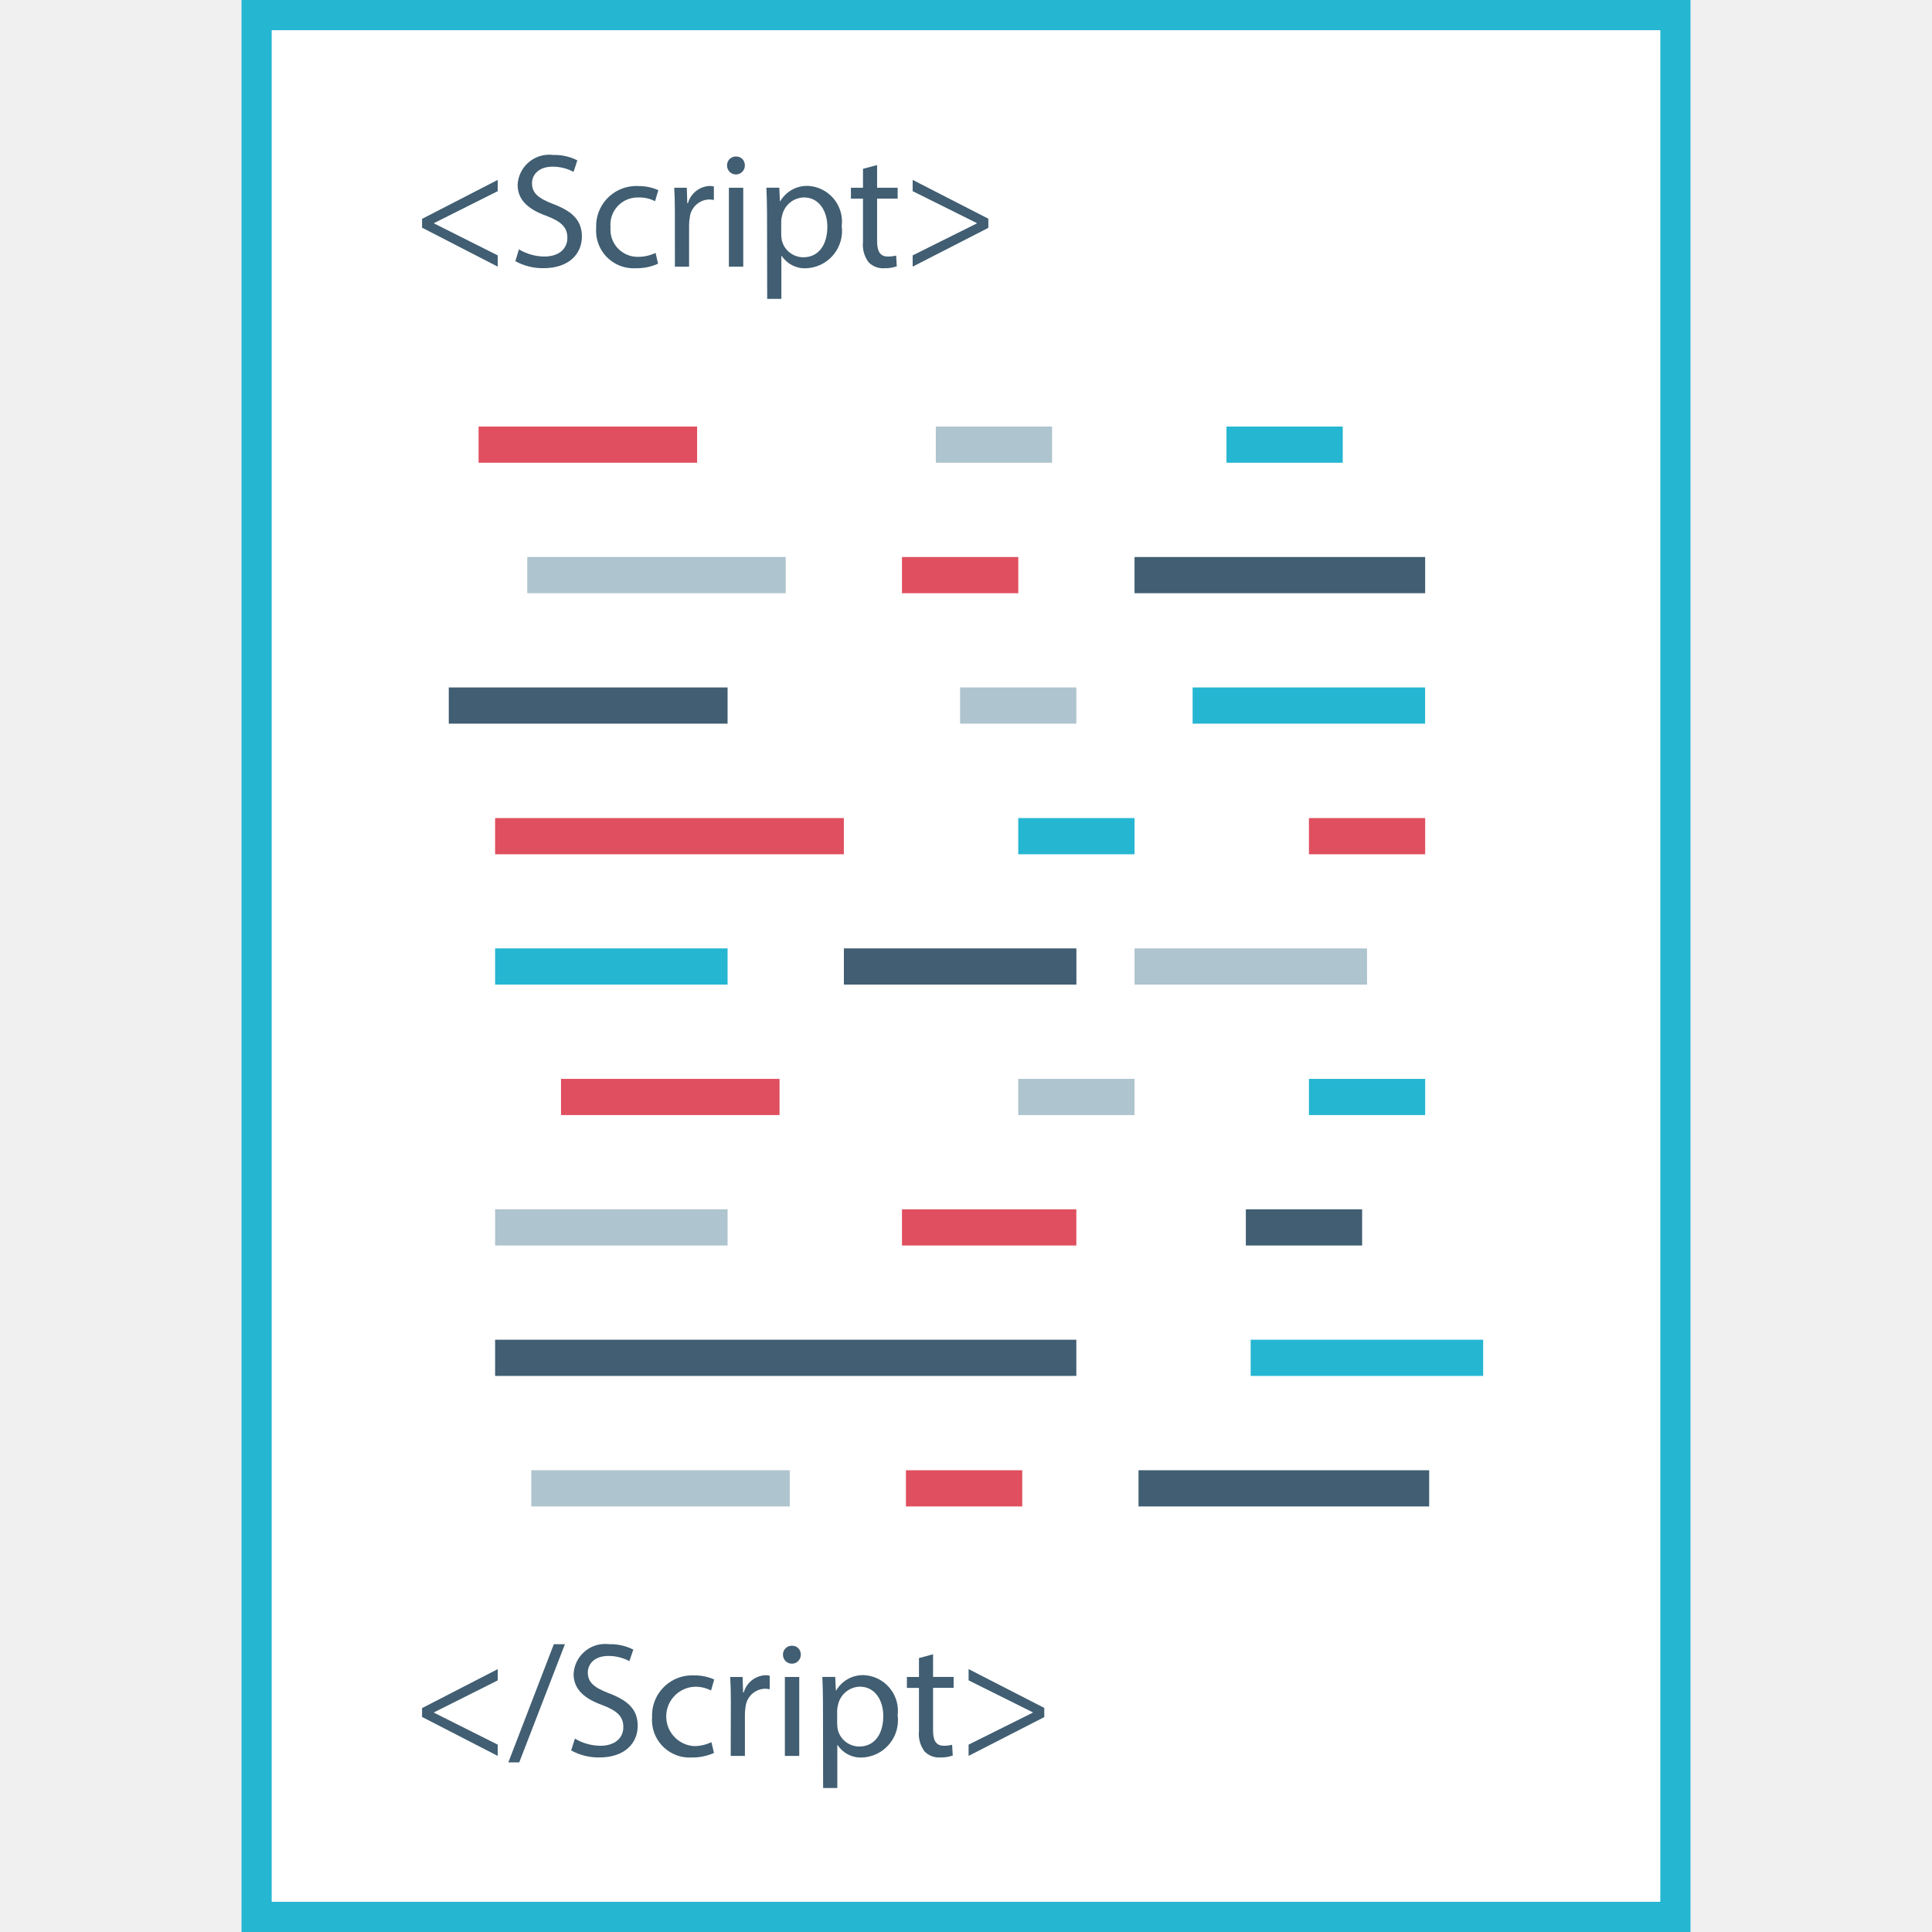
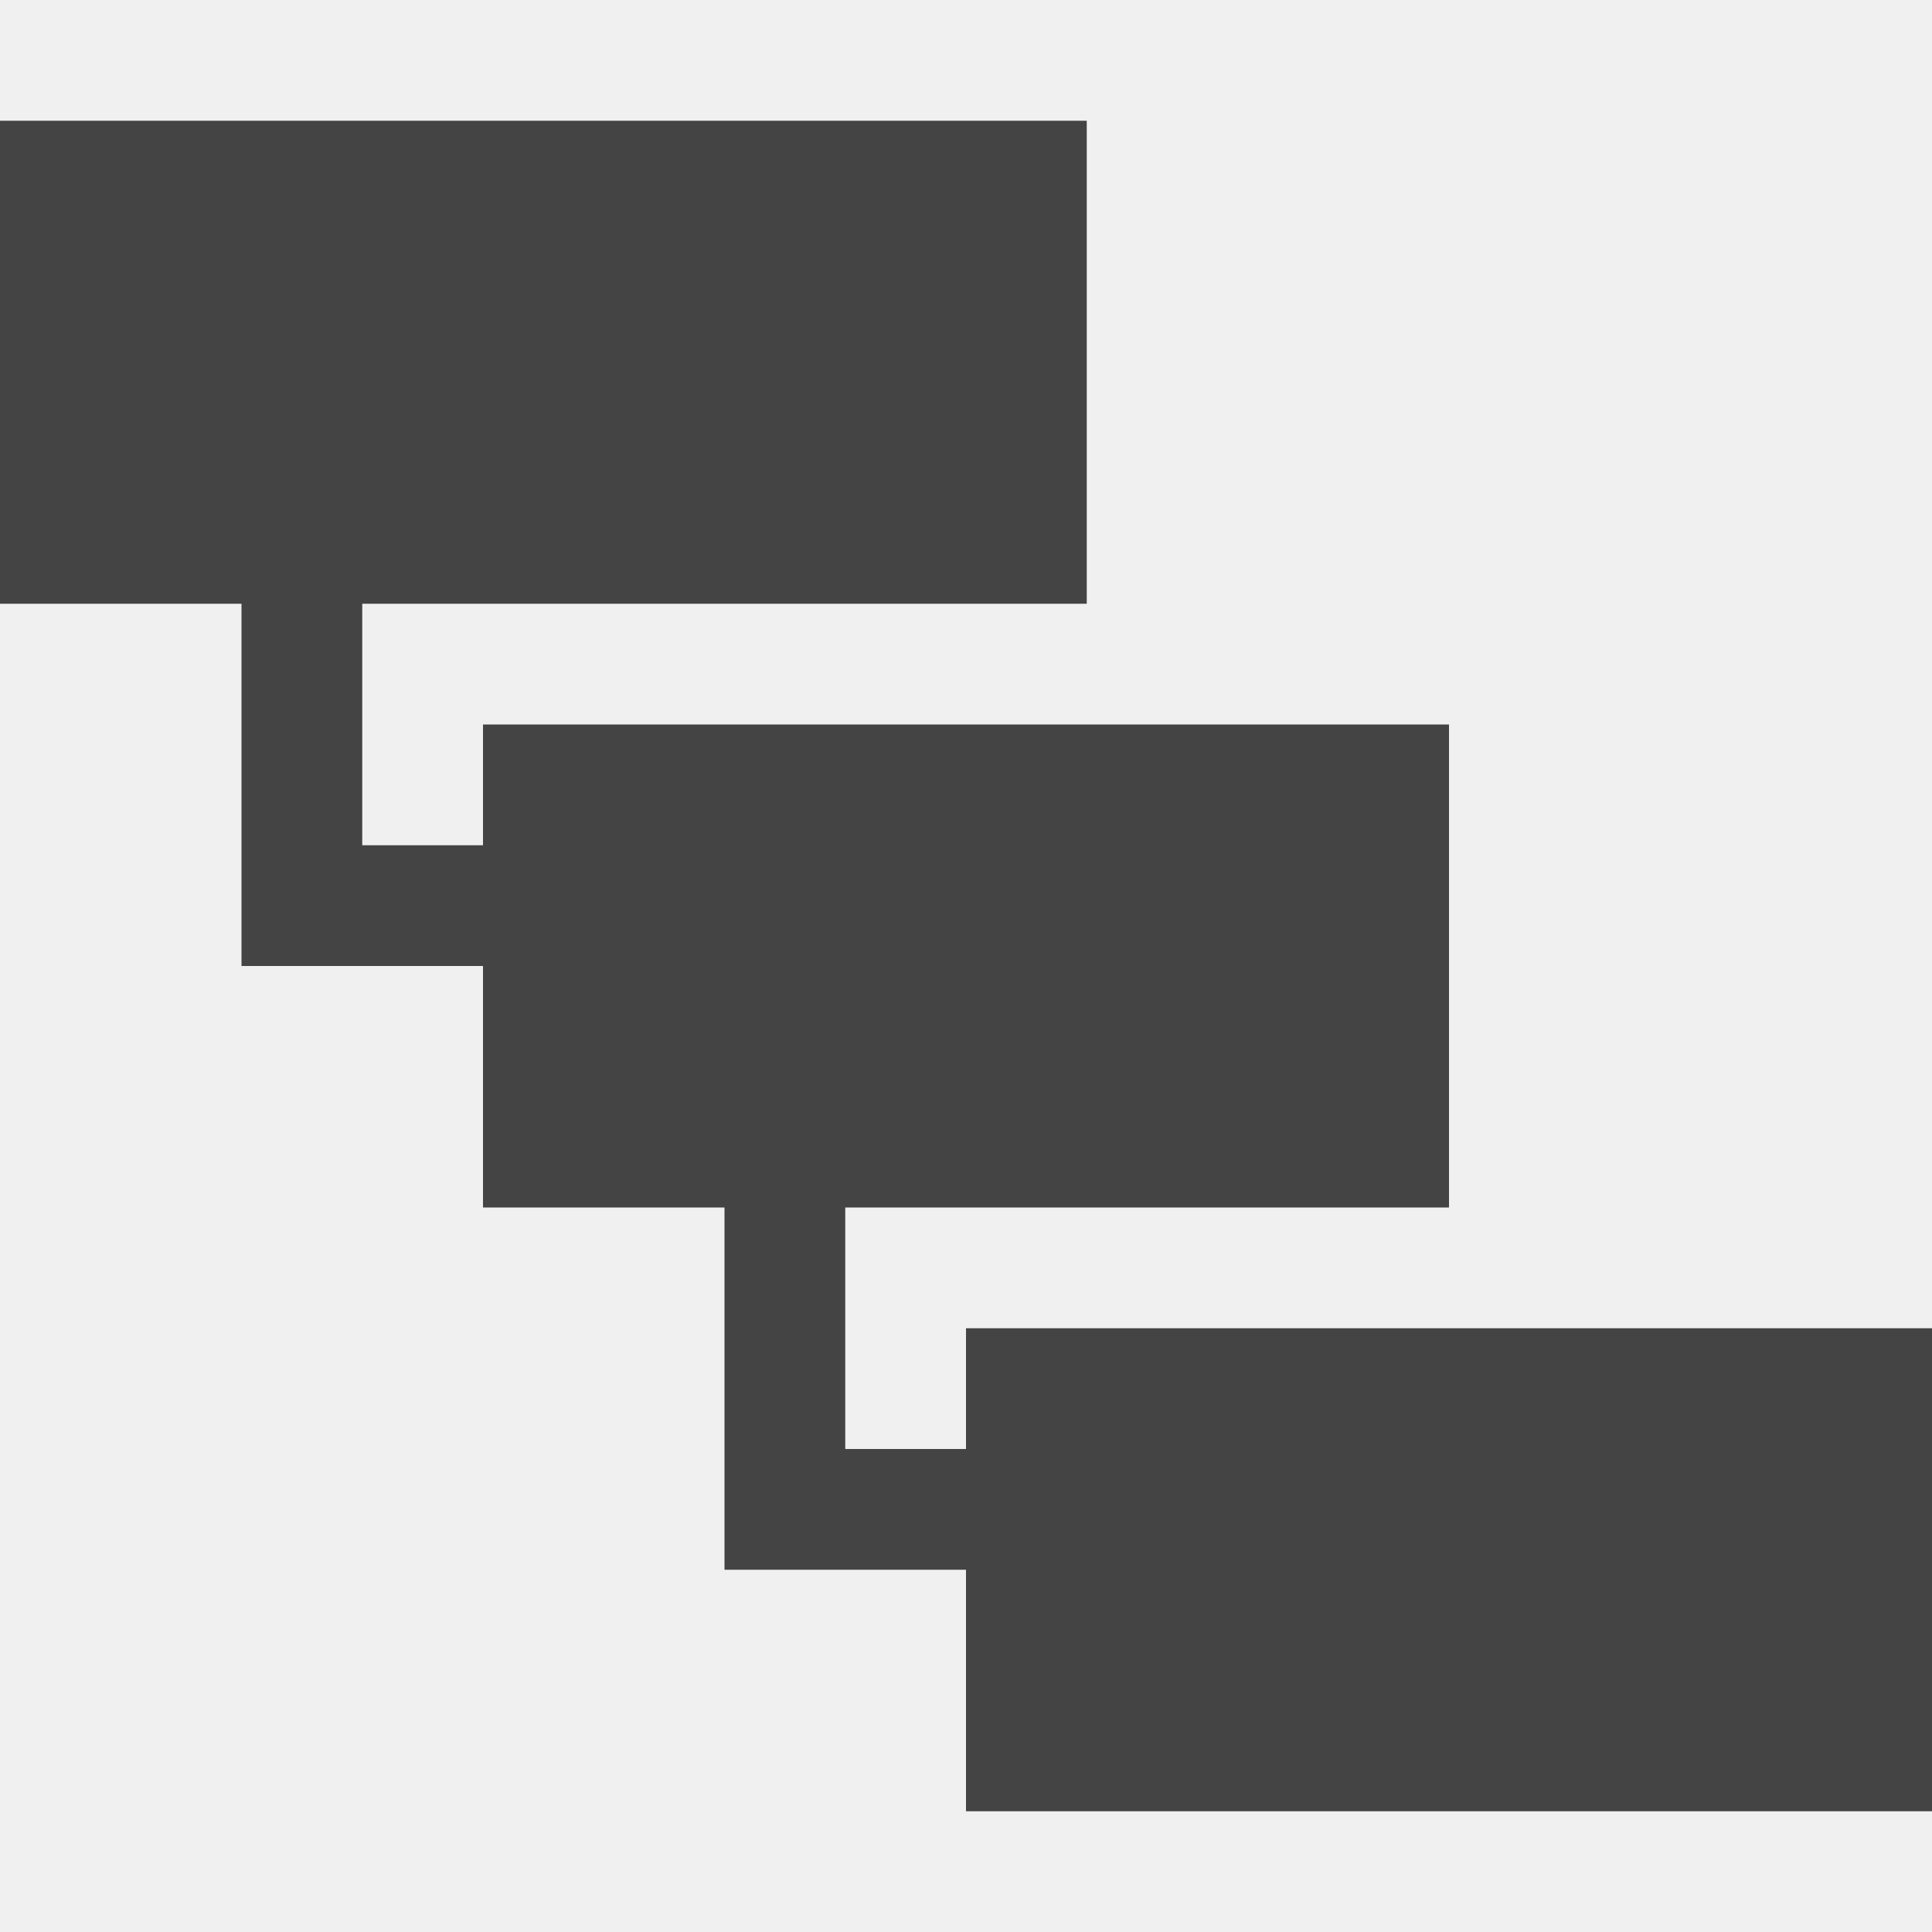
- <svg xmlns="http://www.w3.org/2000/svg" version="1.1" id="Layer_1" x="0px" y="0px" viewBox="0 0 512 512" style="enable-background:new 0 0 512 512;" xml:space="preserve">
-   <rect x="68" y="4" style="fill:#FFFFFF;" width="376" height="504" />
-   <path style="fill:#25B6D2;" d="M440,8v496H72V8H440 M448,0H64v512h384V0z" />
-   <rect x="301.72" y="389.632" style="fill:#415E72;" width="77.024" height="9.592" />
-   <rect x="240.08" y="389.632" style="fill:#E04F5F;" width="30.824" height="9.592" />
-   <rect x="140.8" y="389.632" style="fill:#AEC4CE;" width="68.496" height="9.592" />
-   <rect x="330.16" y="320.48" style="fill:#415E72;" width="30.816" height="9.592" />
-   <rect x="239.032" y="320.48" style="fill:#E04F5F;" width="46.208" height="9.592" />
-   <rect x="131.208" y="320.48" style="fill:#AEC4CE;" width="61.608" height="9.592" />
-   <rect x="131.208" y="251.336" style="fill:#25B6D2;" width="61.608" height="9.592" />
-   <rect x="223.64" y="251.336" style="fill:#415E72;" width="61.616" height="9.592" />
-   <rect x="300.664" y="251.336" style="fill:#AEC4CE;" width="61.608" height="9.592" />
-   <rect x="346.88" y="285.912" style="fill:#25B6D2;" width="30.808" height="9.592" />
-   <rect x="269.848" y="285.912" style="fill:#AEC4CE;" width="30.816" height="9.592" />
-   <rect x="148.672" y="285.912" style="fill:#E04F5F;" width="57.912" height="9.592" />
-   <rect x="325.032" y="113.04" style="fill:#25B6D2;" width="30.808" height="9.592" />
-   <rect x="248" y="113.04" style="fill:#AEC4CE;" width="30.808" height="9.592" />
-   <rect x="126.824" y="113.04" style="fill:#E04F5F;" width="57.92" height="9.592" />
-   <rect x="131.208" y="355.04" style="fill:#415E72;" width="154.032" height="9.592" />
-   <rect x="331.44" y="355.04" style="fill:#25B6D2;" width="61.616" height="9.592" />
-   <rect x="346.88" y="216.8" style="fill:#E04F5F;" width="30.808" height="9.592" />
-   <rect x="269.848" y="216.8" style="fill:#25B6D2;" width="30.816" height="9.592" />
-   <rect x="131.208" y="216.8" style="fill:#E04F5F;" width="92.424" height="9.592" />
-   <rect x="300.664" y="147.616" style="fill:#415E72;" width="77.016" height="9.592" />
-   <rect x="239.032" y="147.616" style="fill:#E04F5F;" width="30.824" height="9.592" />
-   <rect x="139.728" y="147.616" style="fill:#AEC4CE;" width="68.496" height="9.592" />
-   <rect x="316.056" y="182.184" style="fill:#25B6D2;" width="61.616" height="9.592" />
-   <rect x="254.432" y="182.184" style="fill:#AEC4CE;" width="30.808" height="9.592" />
-   <g>
-     <rect x="118.928" y="182.184" style="fill:#415E72;" width="73.888" height="9.592" />
-     <path style="fill:#415E72;" d="M111.848,58l20.056-10.328v2.984l-16.896,8.472V59.2l16.896,8.48v2.984l-20.056-10.328   C111.848,60.336,111.848,58,111.848,58z" />
-     <path style="fill:#415E72;" d="M137.52,66.088c2.04,1.216,4.368,1.872,6.744,1.896c3.84,0,6.096-2.032,6.096-4.968   c0-2.728-1.552-4.28-5.496-5.792c-4.752-1.688-7.688-4.152-7.688-8.256c0.232-4.624,4.16-8.192,8.784-7.96   c0.216,0.008,0.424,0.032,0.64,0.056c2.216-0.064,4.424,0.424,6.4,1.432l-1,3.056c-1.696-0.912-3.6-1.384-5.528-1.384   c-4,0-5.488,2.4-5.488,4.368c0,2.72,1.768,4.064,5.792,5.6c4.92,1.896,7.432,4.28,7.432,8.552c0,4.504-3.328,8.384-10.192,8.384   c-2.6,0.032-5.16-0.608-7.44-1.856L137.52,66.088z" />
-     <path style="fill:#415E72;" d="M174.4,69.88c-1.888,0.848-3.944,1.256-6.008,1.208c-5.48,0.272-10.144-3.952-10.416-9.432   c-0.024-0.416-0.016-0.824,0.016-1.24c-0.272-5.864,4.256-10.832,10.12-11.112c0.36-0.016,0.72-0.016,1.08,0.008   c1.816-0.024,3.616,0.344,5.272,1.08l-0.864,2.936c-1.36-0.712-2.88-1.048-4.408-0.992c-3.976-0.128-7.296,2.992-7.424,6.968   c-0.008,0.312,0,0.624,0.032,0.936c-0.344,3.96,2.584,7.456,6.552,7.8c0.24,0.024,0.48,0.032,0.712,0.024   c1.616,0.008,3.208-0.352,4.664-1.04L174.4,69.88z" />
-     <path style="fill:#415E72;" d="M178.848,56.272c0-2.464-0.048-4.576-0.168-6.52h3.328l0.128,4.104h0.168   c0.736-2.616,3.072-4.464,5.792-4.576c0.368,0,0.736,0.04,1.088,0.136V53c-0.424-0.096-0.864-0.136-1.296-0.136   c-2.688,0.104-4.88,2.2-5.104,4.88c-0.104,0.584-0.16,1.184-0.168,1.776v11.144h-3.76L178.848,56.272z" />
-     <path style="fill:#415E72;" d="M197.392,43.872c0,1.304-1.056,2.36-2.36,2.36s-2.36-1.056-2.36-2.36   c-0.048-1.28,0.96-2.352,2.24-2.4c0.056,0,0.112,0,0.16,0c1.248-0.032,2.28,0.952,2.312,2.192   C197.4,43.736,197.4,43.8,197.392,43.872z M193.16,70.664V49.752h3.808v20.912H193.16z" />
-     <path style="fill:#415E72;" d="M203.272,56.576c0-2.68-0.088-4.84-0.168-6.832h3.416l0.168,3.584h0.088   c1.536-2.624,4.392-4.184,7.432-4.064c5.224,0.304,9.216,4.792,8.912,10.016c-0.016,0.208-0.032,0.408-0.056,0.616   c0.72,5.416-3.08,10.392-8.504,11.12c-0.336,0.048-0.664,0.072-1,0.08c-2.56,0.104-4.992-1.144-6.4-3.288h-0.088V79.2h-3.76   L203.272,56.576z M207.032,62.176c0.008,0.52,0.064,1.04,0.168,1.552c0.648,2.616,3.008,4.456,5.704,4.456   c4,0,6.352-3.28,6.352-8.08c0-4.192-2.2-7.784-6.216-7.784c-2.768,0.072-5.136,2.016-5.752,4.712   c-0.152,0.504-0.232,1.024-0.256,1.552V62.176z" />
-     <path style="fill:#415E72;" d="M232.44,43.744v6.008h5.448v2.888h-5.448v11.28c0,2.592,0.736,4.064,2.848,4.064   c0.744,0.008,1.48-0.08,2.2-0.256l0.168,2.848c-1.08,0.376-2.224,0.552-3.368,0.512c-1.536,0.088-3.04-0.496-4.112-1.6   c-1.16-1.568-1.68-3.512-1.472-5.448v-11.4h-3.2v-2.888h3.2v-5.016L232.44,43.744z" />
-     <path style="fill:#415E72;" d="M261.92,60.384l-20.056,10.28V67.68l17.024-8.48v-0.072l-17.024-8.472v-2.984L261.92,57.96   L261.92,60.384L261.92,60.384z" />
-     <path style="fill:#415E72;" d="M111.848,452.664l20.056-10.328v2.984l-16.896,8.472v0.088l16.896,8.472v2.984l-20.056-10.328   L111.848,452.664z" />
-     <path style="fill:#415E72;" d="M134.712,467.056l12.064-31.328h2.936L137.6,467.056H134.712z" />
-     <path style="fill:#415E72;" d="M152.352,460.752c2.04,1.216,4.368,1.872,6.744,1.896c3.84,0,6.096-2.032,6.096-4.968   c0-2.728-1.552-4.28-5.496-5.792c-4.752-1.688-7.688-4.152-7.688-8.256c0.232-4.624,4.16-8.192,8.784-7.96   c0.216,0.008,0.424,0.032,0.64,0.056c2.216-0.064,4.424,0.424,6.4,1.432l-1.04,3.064c-1.696-0.912-3.6-1.384-5.528-1.384   c-4,0-5.488,2.4-5.488,4.368c0,2.72,1.768,4.064,5.792,5.6c4.92,1.896,7.432,4.28,7.432,8.552c0,4.504-3.328,8.384-10.192,8.384   c-2.6,0.032-5.16-0.608-7.44-1.856L152.352,460.752z" />
-     <path style="fill:#415E72;" d="M189.216,464.544c-1.888,0.848-3.944,1.256-6.008,1.208c-5.48,0.272-10.144-3.952-10.416-9.432   c-0.024-0.416-0.016-0.824,0.016-1.24c-0.264-5.864,4.28-10.824,10.144-11.088c0.352-0.016,0.704-0.016,1.048,0.008   c1.816-0.024,3.616,0.344,5.272,1.08l-0.84,2.92c-1.368-0.712-2.896-1.056-4.432-0.992c-4.344,0.24-7.672,3.96-7.432,8.304   c0.216,3.96,3.352,7.144,7.304,7.424c1.616,0.008,3.208-0.352,4.664-1.04L189.216,464.544z" />
-     <path style="fill:#415E72;" d="M193.68,450.936c0-2.464-0.048-4.576-0.168-6.52h3.288l0.128,4.104h0.168   c0.736-2.616,3.072-4.464,5.792-4.576c0.368,0,0.736,0.04,1.088,0.136v3.584c-0.424-0.096-0.864-0.136-1.296-0.136   c-2.688,0.104-4.88,2.2-5.104,4.88c-0.104,0.584-0.16,1.184-0.168,1.776v11.152h-3.76L193.68,450.936z" />
-     <path style="fill:#415E72;" d="M212.216,438.536c0,1.304-1.056,2.36-2.36,2.36s-2.36-1.056-2.36-2.36   c-0.048-1.28,0.96-2.352,2.24-2.4c0.056,0,0.112,0,0.16,0c1.248-0.032,2.28,0.952,2.312,2.192   C212.224,438.4,212.224,438.464,212.216,438.536z M208,465.328v-20.912h3.808v20.912H208z" />
-     <path style="fill:#415E72;" d="M218.096,451.24c0-2.68-0.088-4.84-0.168-6.832h3.416l0.168,3.584h0.088   c1.536-2.624,4.392-4.184,7.432-4.064c5.224,0.304,9.216,4.792,8.912,10.016c-0.016,0.208-0.032,0.408-0.056,0.616   c0.72,5.416-3.08,10.392-8.504,11.12c-0.336,0.048-0.664,0.072-1,0.08c-2.56,0.104-4.992-1.144-6.4-3.288h-0.088v11.368h-3.76   L218.096,451.24z M221.856,456.84c0.008,0.52,0.064,1.04,0.168,1.552c0.648,2.616,3.008,4.456,5.704,4.456   c4,0,6.352-3.28,6.352-8.08c0-4.192-2.2-7.784-6.216-7.784c-2.768,0.072-5.136,2.016-5.752,4.712   c-0.152,0.504-0.232,1.024-0.256,1.552V456.84z" />
-     <path style="fill:#415E72;" d="M247.272,438.4v6.008h5.448v2.888h-5.448v11.28c0,2.592,0.736,4.064,2.848,4.064   c0.744,0.008,1.48-0.08,2.2-0.256l0.168,2.848c-1.08,0.376-2.224,0.552-3.368,0.512c-1.536,0.088-3.04-0.496-4.112-1.6   c-1.16-1.568-1.68-3.512-1.472-5.448v-11.392h-3.2v-2.888h3.2V439.4L247.272,438.4z" />
-     <path style="fill:#415E72;" d="M276.744,455.048l-20.056,10.28v-2.984l17.024-8.472v-0.088l-17.024-8.472v-2.984l20.056,10.288   V455.048z" />
-   </g>
-   <g>
- </g>
-   <g>
- </g>
-   <g>
- </g>
-   <g>
- </g>
-   <g>
- </g>
-   <g>
- </g>
-   <g>
- </g>
-   <g>
- </g>
-   <g>
- </g>
-   <g>
- </g>
-   <g>
- </g>
-   <g>
- </g>
-   <g>
- </g>
-   <g>
- </g>
-   <g>
- </g>
+ <svg xmlns="http://www.w3.org/2000/svg" version="1.1" width="16" height="16" viewBox="0 0 16 16">
+   <path fill="#444444" d="M8 11v1h-1v-2h5v-4h-8v1h-1v-2h6v-4h-9v4h2v3h2v2h2v3h2v2h8v-4z" />
</svg>
